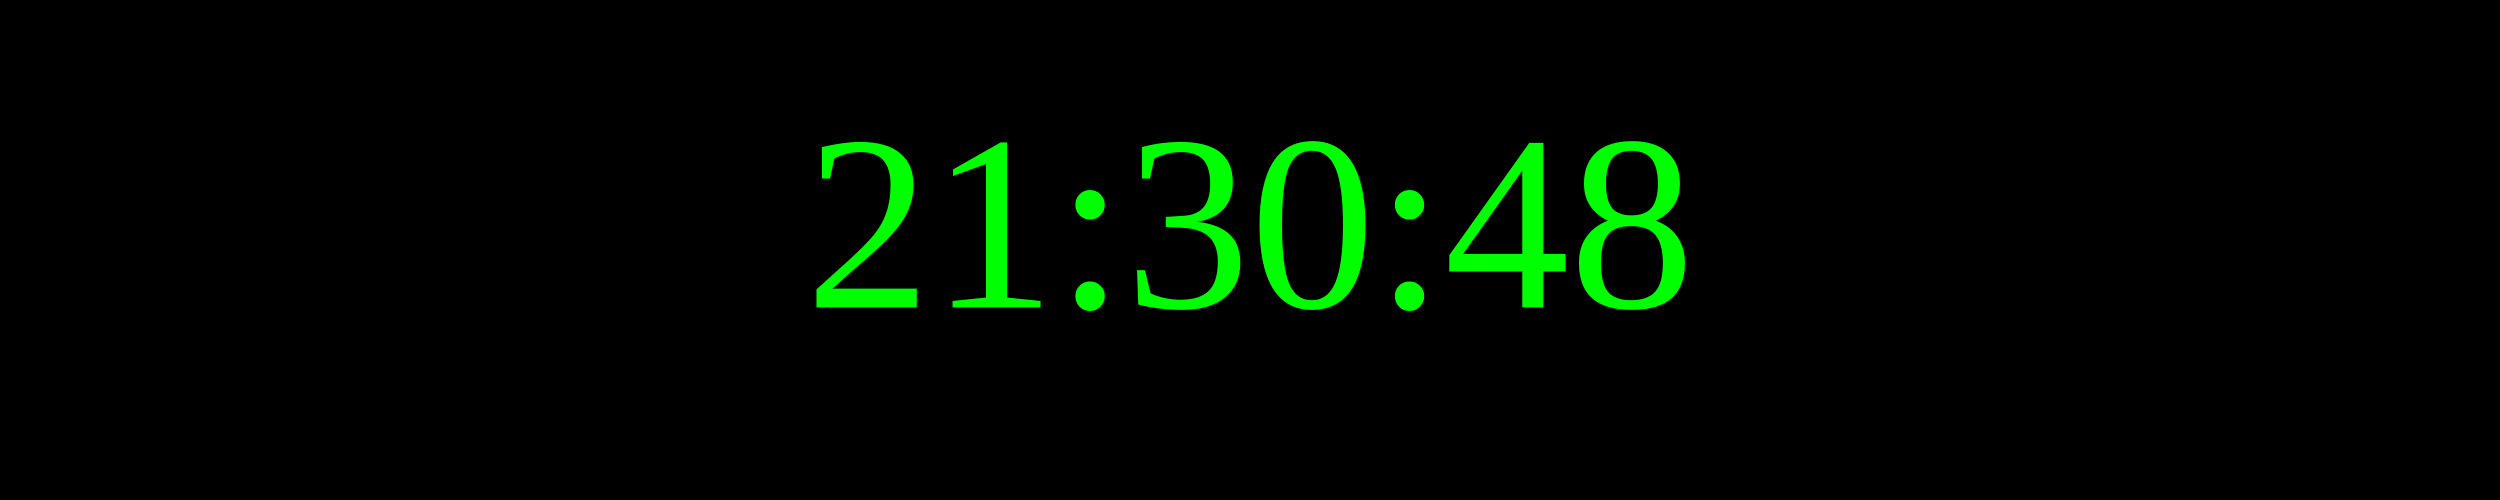
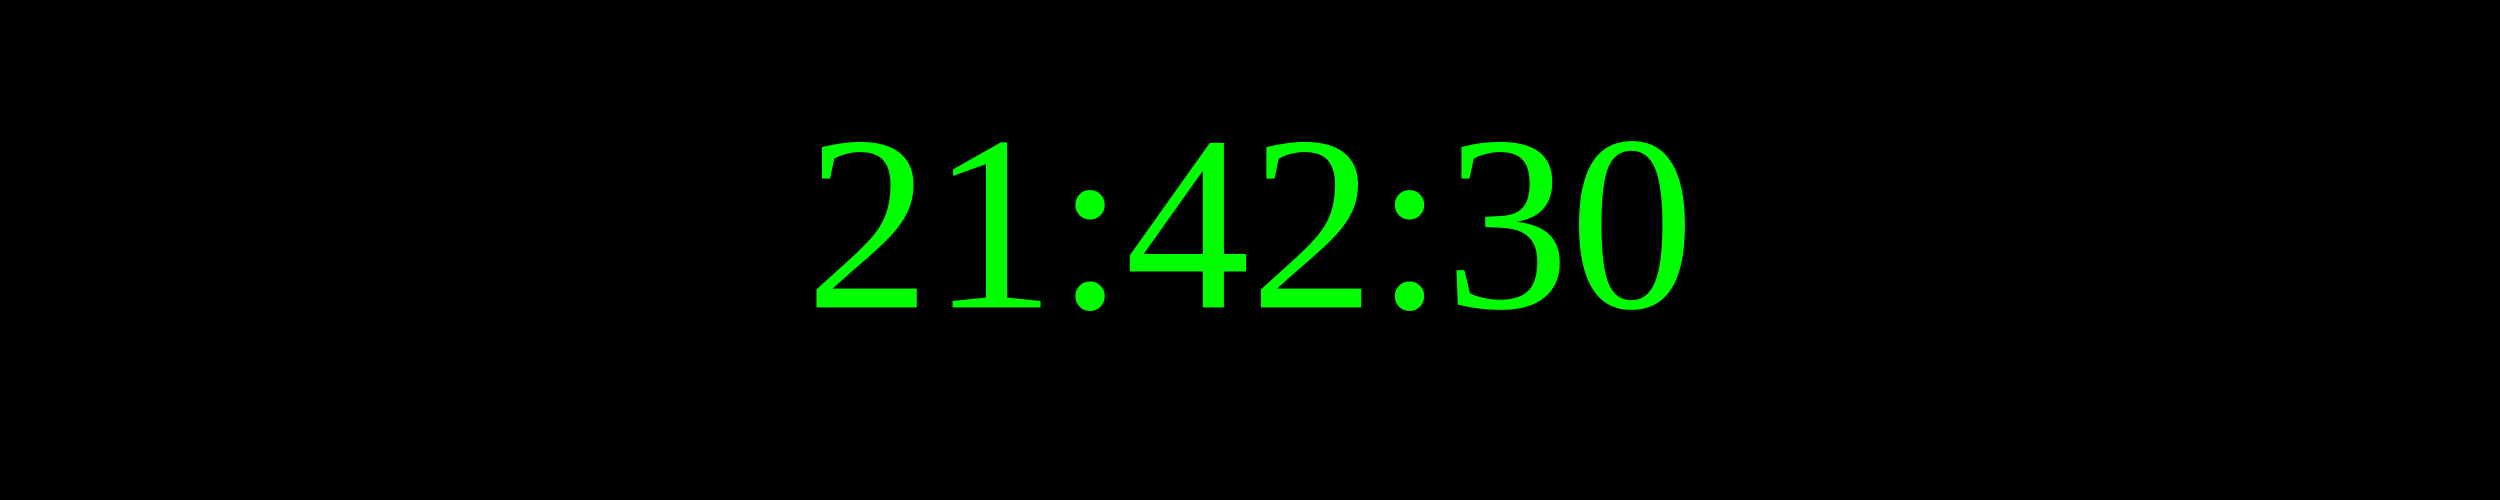
<svg xmlns="http://www.w3.org/2000/svg" width="250" height="50">
  <rect width="100%" height="100%" fill="black" />
  <text x="50%" y="50%" font-size="25" fill="lime" text-anchor="middle" dominant-baseline="middle">
- 21:30:48
+ 21:42:30
</text>
</svg>
